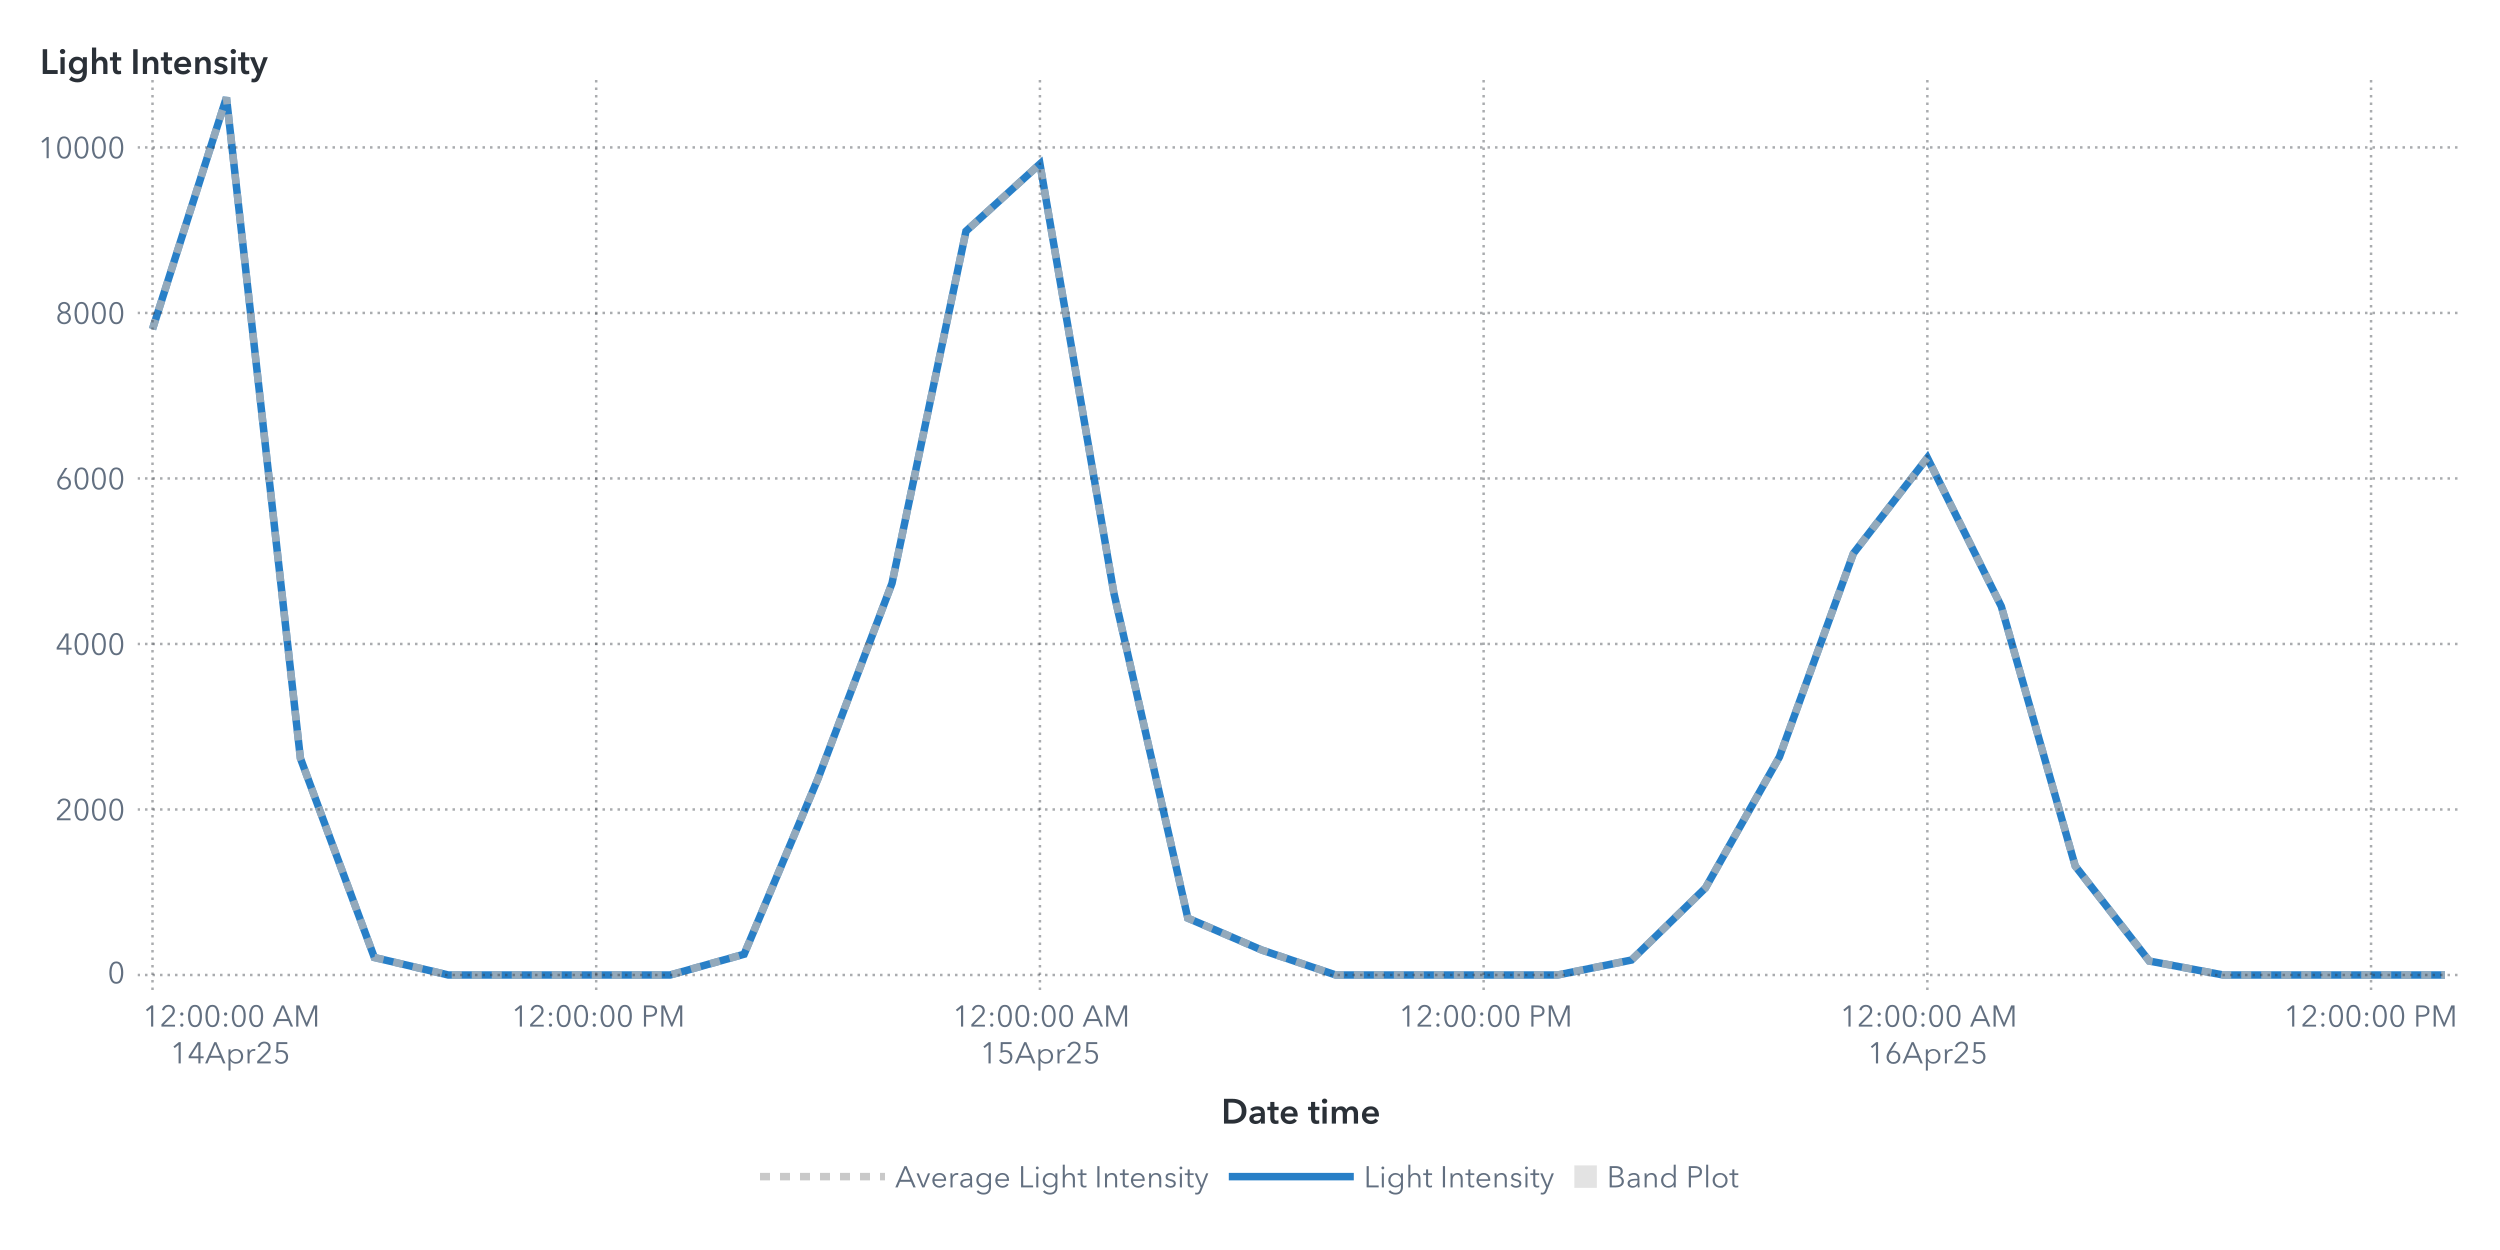
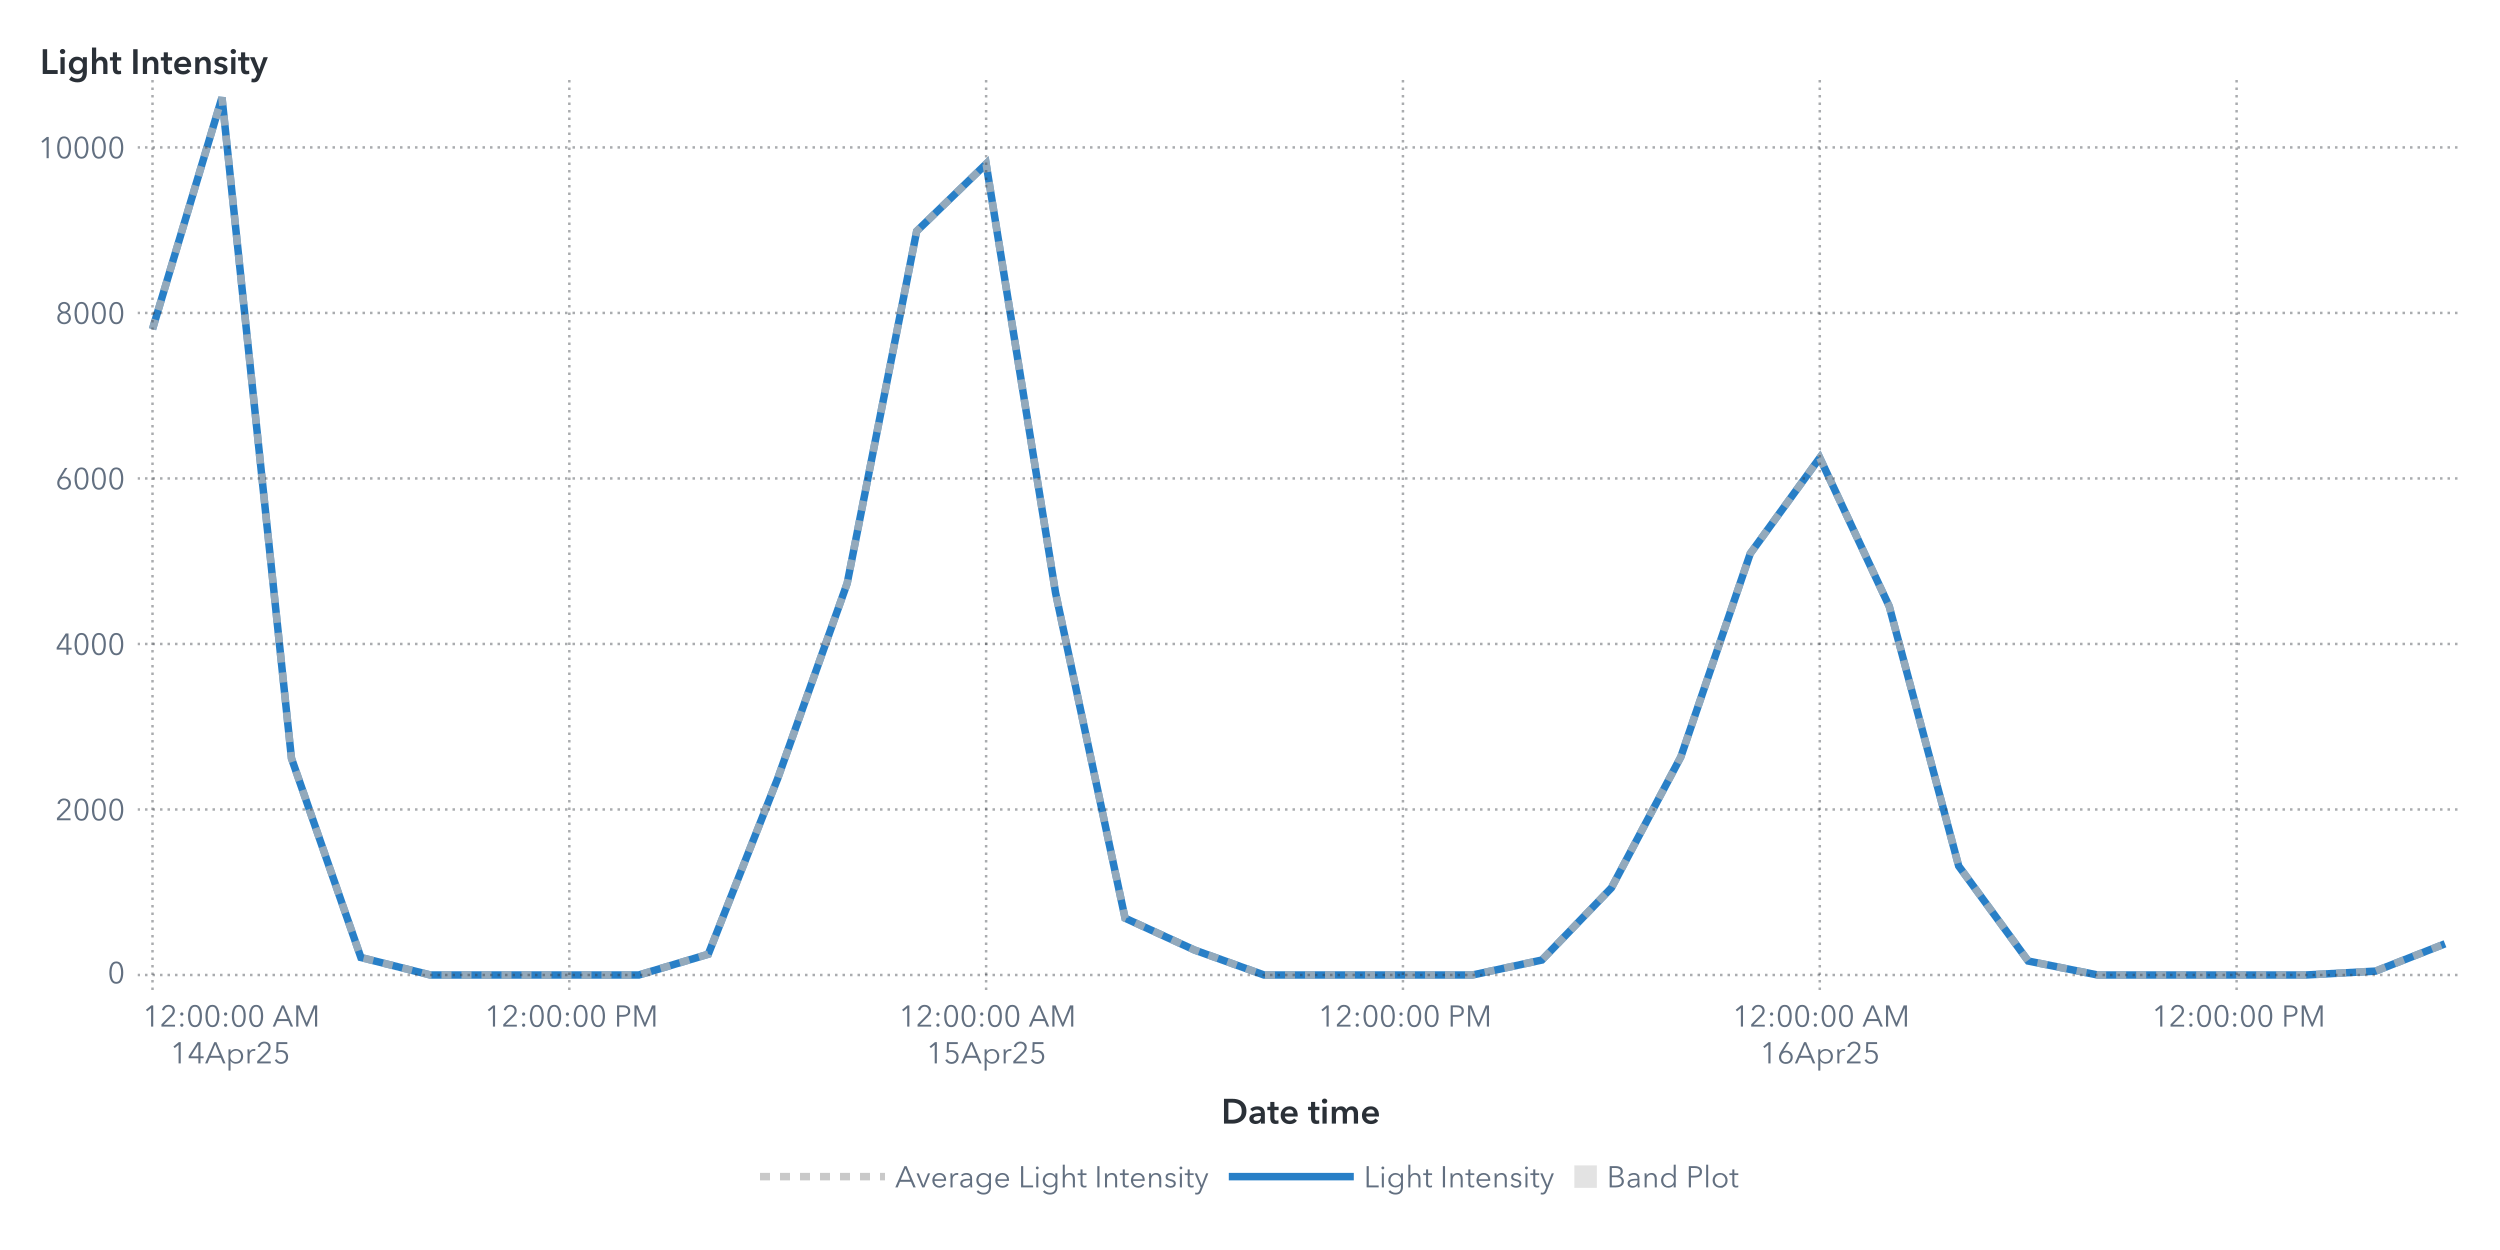
<svg xmlns="http://www.w3.org/2000/svg" xmlns:xlink="http://www.w3.org/1999/xlink" version="1.1" width="1000" height="500" viewBox="0 0 1000 500">
  <rect x="0" y="0" width="1000" height="500" fill="#ffffff">
</rect>
  <g>
    <rect x="0" y="0" rx="5" ry="5" width="1000.0" height="500.0" fill="#ffffff" opacity="0">
</rect>
    <rect x="0" y="0" rx="5" ry="5" width="1000.0" height="500.0" fill="#ffffff" opacity="0">
</rect>
    <rect x="0" y="0" rx="5" ry="5" width="1000.0" height="500.0" fill="#ffffff" opacity="0">
</rect>
    <rect x="0" y="0" rx="5" ry="5" width="1000.0" height="500.0" fill="#ffffff" opacity="0">
</rect>
    <g transform=" translate(16.0 -16.0)">
      <defs>
        <clipPath id="ClipPath0">
          <rect x="39" y="46" width="932" height="366">
</rect>
        </clipPath>
      </defs>
      <g clip-path="url(#ClipPath0)">
        <defs>
          <clipPath id="ClipPath1">
            <rect x="39" y="48" width="930" height="364">
</rect>
          </clipPath>
        </defs>
        <g clip-path="url(#ClipPath1)">
          <g transform="">
-             <polyline id="Polyline_43" points="45.0,147.66  74.58,55.0  104.16,319.3  133.74,399.0  163.32,406.0  192.9,406.0  222.48,406.0  252.06,406.0  281.65,397.69  311.23,327.37  340.81,249.29  370.39,108.47  399.97,81.56  429.55,253.22  459.13,383.27  488.71,396.02  518.29,406.0  547.87,406.0  577.45,406.0  607.03,406.0  636.61,400.01  666.19,371.17  695.77,318.76  725.35,237.39  754.94,199.12  784.52,258.55  814.1,362.43  843.68,400.41  873.26,406.0  902.84,406.0  932.42,406.0  962.0,406.0 " fill="none" stroke="#287fc7" stroke-width="3.0">
+             <polyline id="Polyline_45" points="45.0,147.66  72.79,55.0  100.58,319.3  128.36,399.0  156.15,406.0  183.94,406.0  211.73,406.0  239.52,406.0  267.3,397.69  295.09,327.37  322.88,249.29  350.67,108.47  378.45,81.56  406.24,253.22  434.03,383.27  461.82,396.02  489.61,406.0  517.39,406.0  545.18,406.0  572.97,406.0  600.76,400.01  628.55,371.17  656.33,318.76  684.12,237.39  711.91,199.12  739.7,258.55  767.48,362.43  795.27,400.41  823.06,406.0  850.85,406.0  878.64,406.0  906.42,406.0  934.21,404.44  962.0,393.52 " fill="none" stroke="#287fc7" stroke-width="3.0">
</polyline>
          </g>
          <g transform="">
-             <polyline id="Polyline_108" points="45.0,147.66  74.58,55.0  104.16,319.3  133.74,399.0  163.32,406.0  192.9,406.0  222.48,406.0  252.06,406.0  281.65,397.69  311.23,327.37  340.81,249.29  370.39,108.47  399.97,81.56  429.55,253.22  459.13,383.27  488.71,396.02  518.29,406.0  547.87,406.0  577.45,406.0  607.03,406.0  636.61,400.01  666.19,371.17  695.77,318.76  725.35,237.39  754.94,199.12  784.52,258.55  814.1,362.43  843.68,400.41  873.26,406.0  902.84,406.0  932.42,406.0  962.0,406.0 " fill="none" stroke="#b7b7b7" stroke-width="3.0" stroke-dasharray="4,4" opacity="0.75">
+             <polyline id="Polyline_114" points="45.0,147.66  72.79,55.0  100.58,319.3  128.36,399.0  156.15,406.0  183.94,406.0  211.73,406.0  239.52,406.0  267.3,397.69  295.09,327.37  322.88,249.29  350.67,108.47  378.45,81.56  406.24,253.22  434.03,383.27  461.82,396.02  489.61,406.0  517.39,406.0  545.18,406.0  572.97,406.0  600.76,400.01  628.55,371.17  656.33,318.76  684.12,237.39  711.91,199.12  739.7,258.55  767.48,362.43  795.27,400.41  823.06,406.0  850.85,406.0  878.64,406.0  906.42,406.0  934.21,404.44  962.0,393.52 " fill="none" stroke="#b7b7b7" stroke-width="3.0" stroke-dasharray="4,4" opacity="0.75">
</polyline>
          </g>
          <g transform="">
</g>
        </g>
        <path d="M39.0 406.0L969.0 406.0" stroke="#2a3037" stroke-dasharray="1,2" fill="none" opacity="0.4">
</path>
        <path d="M39.0 339.79L969.0 339.79" stroke="#2a3037" stroke-dasharray="1,2" fill="none" opacity="0.4">
</path>
        <path d="M39.0 273.59L969.0 273.59" stroke="#2a3037" stroke-dasharray="1,2" fill="none" opacity="0.4">
</path>
        <path d="M39.0 207.38L969.0 207.38" stroke="#2a3037" stroke-dasharray="1,2" fill="none" opacity="0.4">
</path>
        <path d="M39.0 141.18L969.0 141.18" stroke="#2a3037" stroke-dasharray="1,2" fill="none" opacity="0.4">
</path>
        <path d="M39.0 74.97L969.0 74.97" stroke="#2a3037" stroke-dasharray="1,2" fill="none" opacity="0.4">
</path>
        <path d="M45.0 412.0L45.0 48.0" stroke="#2a3037" stroke-dasharray="1,2" fill="none" opacity="0.4">
</path>
-         <path d="M222.48 412.0L222.48 48.0" stroke="#2a3037" stroke-dasharray="1,2" fill="none" opacity="0.4">
- </path>
-         <path d="M399.97 412.0L399.97 48.0" stroke="#2a3037" stroke-dasharray="1,2" fill="none" opacity="0.4">
- </path>
-         <path d="M577.45 412.0L577.45 48.0" stroke="#2a3037" stroke-dasharray="1,2" fill="none" opacity="0.4">
- </path>
-         <path d="M754.94 412.0L754.94 48.0" stroke="#2a3037" stroke-dasharray="1,2" fill="none" opacity="0.4">
- </path>
-         <path d="M932.42 412.0L932.42 48.0" stroke="#2a3037" stroke-dasharray="1,2" fill="none" opacity="0.4">
+         <path d="M211.73 412.0L211.73 48.0" stroke="#2a3037" stroke-dasharray="1,2" fill="none" opacity="0.4">
+ </path>
+         <path d="M378.45 412.0L378.45 48.0" stroke="#2a3037" stroke-dasharray="1,2" fill="none" opacity="0.4">
+ </path>
+         <path d="M545.18 412.0L545.18 48.0" stroke="#2a3037" stroke-dasharray="1,2" fill="none" opacity="0.4">
+ </path>
+         <path d="M711.91 412.0L711.91 48.0" stroke="#2a3037" stroke-dasharray="1,2" fill="none" opacity="0.4">
+ </path>
+         <path d="M878.64 412.0L878.64 48.0" stroke="#2a3037" stroke-dasharray="1,2" fill="none" opacity="0.4">
</path>
      </g>
      <defs>
        <clipPath id="ClipPath2">
          <rect x="0" y="49" width="39" height="363">
</rect>
        </clipPath>
      </defs>
      <g clip-path="url(#ClipPath2)">
        <g fill="#626f80" stroke="#626f80" transform="translate(27.04 409.3) scale(0.012 -0.012)">
          <defs>
            <path id="g48/TT0" d="M522.0 353.0Q 522.0,195.0  467.0,88.5 T 290.0,-18.0 Q 167.0,-18.0  112.5,88.5 T 58.0,353.0 Q 58.0,512.0  112.5,619.0 T 290.0,726.0 Q 412.0,726.0  467.0,618.5 T 522.0,353.0 Z M131.0 353.0Q 131.0,226.0  167.5,135.0 T 290.0,44.0 Q 375.0,44.0  412.0,135.5 T 449.0,353.0 Q 449.0,480.0  412.0,572.5 T 290.0,665.0 Q 204.0,665.0  167.5,573.0 T 131.0,353.0 Z">
</path>
          </defs>
          <use x="0" y="0" xlink:href="#g48/TT0" />
        </g>
-         <text id="Text_206" x="34.0" y="409.3" font-size="9.0pt" font-family="Avenir Next for SAS" fill="#626f80" text-anchor="end" opacity="0">
+         <text id="Text_218" x="34.0" y="409.3" font-size="9.0pt" font-family="Avenir Next for SAS" fill="#626f80" text-anchor="end" opacity="0">
0</text>
        <g fill="#626f80" stroke="#626f80" transform="translate(6.16 344.1) scale(0.012 -0.012)">
          <defs>
            <path id="g50/TT0" d="M51.0 0 L51.0 75.0 L341.0 368.0Q 380.0,408.0  403.0,447.0 T 426.0,530.0 Q 426.0,590.0  385.5,627.5 T 286.0,665.0 Q 230.0,665.0  191.0,630.0 T 140.0,539.0  L69.0 553.0Q 84.0,629.0  144.0,677.5 T 286.0,726.0 Q 344.0,726.0  392.5,703.5 T 470.0,637.0 T 499.0,531.0 Q 499.0,469.0  470.0,421.5 T 384.0,317.0  L129.0 64.0 L504.0 64.0 L504.0 0 L51.0 0Z">
</path>
          </defs>
          <use x="0" y="0" xlink:href="#g50/TT0" />
          <use x="580.0" y="0" xlink:href="#g48/TT0" />
          <use x="1160.0" y="0" xlink:href="#g48/TT0" />
          <use x="1740.0" y="0" xlink:href="#g48/TT0" />
        </g>
-         <text id="Text_207" x="34.0" y="344.1" font-size="9.0pt" font-family="Avenir Next for SAS" fill="#626f80" text-anchor="end" opacity="0">
+         <text id="Text_219" x="34.0" y="344.1" font-size="9.0pt" font-family="Avenir Next for SAS" fill="#626f80" text-anchor="end" opacity="0">
2000</text>
        <g fill="#626f80" stroke="#626f80" transform="translate(6.16 277.89) scale(0.012 -0.012)">
          <defs>
            <path id="g52/TT0" d="M436.0 234.0 L540.0 234.0 L540.0 171.0 L436.0 171.0 L436.0 0 L366.0 0 L366.0 171.0 L42.0 171.0 L42.0 241.0 L342.0 708.0 L436.0 708.0 L436.0 234.0Z M366.0 627.0 L364.0 627.0 L117.0 234.0 L366.0 234.0 L366.0 627.0Z">
</path>
          </defs>
          <use x="0" y="0" xlink:href="#g52/TT0" />
          <use x="580.0" y="0" xlink:href="#g48/TT0" />
          <use x="1160.0" y="0" xlink:href="#g48/TT0" />
          <use x="1740.0" y="0" xlink:href="#g48/TT0" />
        </g>
-         <text id="Text_208" x="34.0" y="277.89" font-size="9.0pt" font-family="Avenir Next for SAS" fill="#626f80" text-anchor="end" opacity="0">
+         <text id="Text_220" x="34.0" y="277.89" font-size="9.0pt" font-family="Avenir Next for SAS" fill="#626f80" text-anchor="end" opacity="0">
4000</text>
        <g fill="#626f80" stroke="#626f80" transform="translate(6.16 211.68) scale(0.012 -0.012)">
          <defs>
            <path id="g54/TT0" d="M203.0 397.0Q 218.0,409.0  247.0,416.0 T 304.0,423.0 Q 365.0,423.0  414.5,395.5 T 492.0,318.0 T 520.0,205.0 Q 520.0,140.0  490.5,89.5 T 408.5,10.5 T 290.0,-18.0 Q 224.0,-18.0  171.5,10.5 T 89.5,89.5 T 60.0,205.0 Q 60.0,255.0  77.0,301.5 T 124.0,397.0  L317.0 708.0 L400.0 708.0 L201.0 399.0 L203.0 397.0Z M290.0 43.0Q 336.0,43.0  372.0,64.0 T 428.0,122.0 T 448.0,205.0 Q 448.0,275.0  405.0,320.0 T 290.0,365.0 Q 218.0,365.0  175.0,320.0 T 132.0,205.0 Q 132.0,159.0  152.0,122.0 T 208.0,64.0 T 244.0,43.0 Z">
</path>
          </defs>
          <use x="0" y="0" xlink:href="#g54/TT0" />
          <use x="580.0" y="0" xlink:href="#g48/TT0" />
          <use x="1160.0" y="0" xlink:href="#g48/TT0" />
          <use x="1740.0" y="0" xlink:href="#g48/TT0" />
        </g>
-         <text id="Text_209" x="34.0" y="211.68" font-size="9.0pt" font-family="Avenir Next for SAS" fill="#626f80" text-anchor="end" opacity="0">
+         <text id="Text_221" x="34.0" y="211.68" font-size="9.0pt" font-family="Avenir Next for SAS" fill="#626f80" text-anchor="end" opacity="0">
6000</text>
        <g fill="#626f80" stroke="#626f80" transform="translate(6.16 145.48) scale(0.012 -0.012)">
          <defs>
            <path id="g56/TT0" d="M517.0 186.0Q 517.0,126.0  486.0,79.5 T 403.0,7.5 T 290.0,-18.0 Q 229.0,-18.0  177.0,7.5 T 94.0,79.5 T 63.0,186.0 Q 63.0,256.0  100.5,306.5 T 197.0,375.0  L197.0 377.0Q 150.0,393.0  120.0,437.5 T 90.0,537.0 Q 90.0,593.0  117.0,636.0 T 190.0,702.5 T 290.0,726.0 Q 344.0,726.0  390.0,702.5 T 463.0,636.0 T 490.0,537.0 Q 490.0,482.0  460.0,437.5 T 383.0,377.0  L383.0 375.0Q 442.0,358.0  479.5,307.0 T 517.0,186.0 Z M290.0 406.0Q 345.0,406.0  382.5,442.0 T 420.0,533.0 Q 420.0,590.0  383.0,627.5 T 290.0,665.0 Q 234.0,665.0  197.0,627.5 T 160.0,533.0 Q 160.0,478.0  197.5,442.0 T 290.0,406.0 Z M290.0 43.0Q 359.0,43.0  402.0,86.0 T 445.0,194.0 Q 445.0,258.0  402.0,300.0 T 290.0,342.0 Q 221.0,342.0  178.0,300.0 T 135.0,194.0 Q 135.0,129.0  178.0,86.0 T 290.0,43.0 Z">
</path>
          </defs>
          <use x="0" y="0" xlink:href="#g56/TT0" />
          <use x="580.0" y="0" xlink:href="#g48/TT0" />
          <use x="1160.0" y="0" xlink:href="#g48/TT0" />
          <use x="1740.0" y="0" xlink:href="#g48/TT0" />
        </g>
-         <text id="Text_210" x="34.0" y="145.48" font-size="9.0pt" font-family="Avenir Next for SAS" fill="#626f80" text-anchor="end" opacity="0">
+         <text id="Text_222" x="34.0" y="145.48" font-size="9.0pt" font-family="Avenir Next for SAS" fill="#626f80" text-anchor="end" opacity="0">
8000</text>
        <g fill="#626f80" stroke="#626f80" transform="translate(-0.8 79.27) scale(0.012 -0.012)">
          <defs>
            <path id="g49/TT0" d="M358.0 0 L286.0 0 L286.0 619.0 L158.0 510.0 L114.0 560.0 L294.0 708.0 L358.0 708.0 L358.0 0Z">
</path>
          </defs>
          <use x="0" y="0" xlink:href="#g49/TT0" />
          <use x="580.0" y="0" xlink:href="#g48/TT0" />
          <use x="1160.0" y="0" xlink:href="#g48/TT0" />
          <use x="1740.0" y="0" xlink:href="#g48/TT0" />
          <use x="2320.0" y="0" xlink:href="#g48/TT0" />
        </g>
-         <text id="Text_211" x="34.0" y="79.27" font-size="9.0pt" font-family="Avenir Next for SAS" fill="#626f80" text-anchor="end" opacity="0">
+         <text id="Text_223" x="34.0" y="79.27" font-size="9.0pt" font-family="Avenir Next for SAS" fill="#626f80" text-anchor="end" opacity="0">
10000</text>
      </g>
      <g fill="#2a3037" stroke="#2a3037" transform="translate(0 45.59) scale(0.014 -0.014)">
        <defs>
          <path id="g76/TT1" d="M78.0 708.0 L204.0 708.0 L204.0 112.0 L505.0 112.0 L505.0 0 L78.0 0 L78.0 708.0Z">
</path>
        </defs>
        <use x="0" y="0" xlink:href="#g76/TT1" />
        <defs>
          <path id="g105/TT1" d="M133.0 715.0Q 166.0,715.0  188.5,694.5 T 211.0,643.0 Q 211.0,612.0  188.5,591.5 T 133.0,571.0 Q 101.0,571.0  79.0,592.5 T 57.0,643.0 Q 57.0,672.0  79.0,693.5 T 133.0,715.0 Z M74.0 480.0 L194.0 480.0 L194.0 0 L74.0 0 L74.0 480.0Z">
</path>
        </defs>
        <use x="511.0" y="0" xlink:href="#g105/TT1" />
        <defs>
          <path id="g103/TT1" d="M560.0 43.0Q 560.0,-91.0  492.5,-165.5 T 289.0,-240.0 Q 228.0,-240.0  162.0,-219.0 T 51.0,-161.0  L120.0 -68.0Q 154.0,-101.0  198.5,-118.5 T 288.0,-136.0 Q 370.0,-136.0  405.0,-92.5 T 440.0,29.0  L440.0 64.0 L438.0 64.0Q 412.0,29.0  371.5,10.5 T 281.0,-8.0 Q 211.0,-8.0  157.0,25.5 T 73.5,116.5 T 44.0,242.0 Q 44.0,312.0  73.0,369.5 T 155.0,460.5 T 279.0,494.0 Q 331.0,494.0  375.0,472.0 T 444.0,408.0  L446.0 408.0 L446.0 480.0 L560.0 480.0 L560.0 43.0Z M166.0 243.0Q 166.0,204.0  182.5,169.0 T 230.5,112.5 T 303.0,91.0 Q 346.0,91.0  378.5,112.0 T 428.5,168.0 T 446.0,243.0 Q 446.0,285.0  428.5,320.0 T 378.5,375.5 T 304.0,396.0 Q 241.0,396.0  203.5,352.5 T 166.0,243.0 Z">
</path>
        </defs>
        <use x="779.0" y="0" xlink:href="#g103/TT1" />
        <defs>
          <path id="g104/TT1" d="M516.0 300.0 L516.0 0 L396.0 0 L396.0 264.0Q 396.0,391.0  307.0,391.0 Q 253.0,391.0  223.5,352.5 T 194.0,262.0  L194.0 0 L74.0 0 L74.0 756.0 L194.0 756.0 L194.0 413.0 L196.0 413.0Q 212.0,446.0  250.5,470.0 T 339.0,494.0 Q 427.0,494.0  471.5,437.5 T 516.0,300.0 Z">
</path>
        </defs>
        <use x="1411.0" y="0" xlink:href="#g104/TT1" />
        <defs>
          <path id="g116/TT1" d="M3.0 480.0 L87.0 480.0 L87.0 619.0 L205.0 619.0 L205.0 480.0 L325.0 480.0 L325.0 384.0 L205.0 384.0 L205.0 161.0Q 205.0,125.0  218.0,106.0 T 268.0,87.0 Q 299.0,87.0  319.0,97.0  L323.0 3.0Q 289.0,-10.0  243.0,-10.0 Q 155.0,-10.0  121.0,35.5 T 87.0,160.0  L87.0 384.0 L3.0 384.0 L3.0 480.0Z">
</path>
        </defs>
        <use x="1995.0" y="0" xlink:href="#g116/TT1" />
        <defs>
          <path id="g73/TT1" d="M78.0 708.0 L204.0 708.0 L204.0 0 L78.0 0 L78.0 708.0Z">
</path>
        </defs>
        <use x="2585.0" y="0" xlink:href="#g73/TT1" />
        <defs>
          <path id="g110/TT1" d="M186.0 480.0 L186.0 403.0 L188.0 403.0Q 205.0,441.0  245.5,467.5 T 337.0,494.0 Q 425.0,494.0  469.5,437.5 T 514.0,300.0  L514.0 0 L394.0 0 L394.0 266.0Q 394.0,394.0  304.0,394.0 Q 250.0,394.0  221.0,355.5 T 192.0,264.0  L192.0 0 L72.0 0 L72.0 480.0 L186.0 480.0Z">
</path>
        </defs>
        <use x="2867.0" y="0" xlink:href="#g110/TT1" />
        <use x="3449.0" y="0" xlink:href="#g116/TT1" />
        <defs>
          <path id="g101/TT1" d="M529.0 202.0 L164.0 202.0Q 168.0,152.0  208.0,118.0 T 301.0,84.0 Q 384.0,84.0  428.0,146.0  L508.0 82.0Q 437.0,-14.0  302.0,-14.0 Q 228.0,-14.0  169.5,16.5 T 77.5,104.0 T 44.0,237.0 Q 44.0,313.0  77.0,371.5 T 168.0,462.0 T 298.0,494.0 Q 402.0,494.0  466.0,427.0 T 530.0,234.0 Q 530.0,213.0  529.0,202.0 Z M297.0 404.0Q 244.0,404.0  206.0,371.0 T 164.0,288.0  L410.0 288.0Q 410.0,338.0  381.0,371.0 T 297.0,404.0 Z">
</path>
        </defs>
        <use x="3789.0" y="0" xlink:href="#g101/TT1" />
        <use x="4363.0" y="0" xlink:href="#g110/TT1" />
        <defs>
          <path id="g115/TT1" d="M230.0 404.0Q 198.0,404.0  175.5,391.0 T 153.0,352.0 Q 153.0,327.0  176.0,315.0 T 257.0,289.0 Q 325.0,273.0  368.5,241.0 T 412.0,146.0 Q 412.0,64.0  355.5,25.0 T 212.0,-14.0 Q 155.0,-14.0  102.0,7.0 T 15.0,65.0  L94.0 139.0Q 114.0,112.0  146.5,95.5 T 217.0,79.0 Q 248.0,79.0  271.0,93.0 T 294.0,136.0 Q 294.0,164.0  269.5,177.5 T 184.0,205.0 Q 119.0,221.0  80.5,250.5 T 42.0,341.0 Q 42.0,416.0  98.0,455.0 T 233.0,494.0 Q 287.0,494.0  336.0,475.0 T 413.0,421.0  L335.0 352.0Q 318.0,374.0  290.0,389.0 T 230.0,404.0 Z">
</path>
        </defs>
        <use x="4945.0" y="0" xlink:href="#g115/TT1" />
        <use x="5389.0" y="0" xlink:href="#g105/TT1" />
        <use x="5657.0" y="0" xlink:href="#g116/TT1" />
        <defs>
          <path id="g121/TT1" d="M133.0 480.0 L267.0 131.0 L269.0 131.0 L388.0 480.0 L513.0 480.0 L286.0 -103.0Q 258.0,-174.0  218.5,-207.0 T 104.0,-240.0 Q 71.0,-240.0  42.0,-233.0  L52.0 -129.0Q 74.0,-136.0  97.0,-136.0 Q 133.0,-136.0  149.0,-119.5 T 182.0,-61.0  L206.0 0 L0 480.0 L133.0 480.0Z">
</path>
        </defs>
        <use x="5997.0" y="0" xlink:href="#g121/TT1" />
      </g>
-       <text id="Text_212" x="0" y="45.59" font-size="10.5pt" font-family="Avenir Next for SAS" font-weight="bold" fill="#2a3037" text-anchor="start" opacity="0">
+       <text id="Text_224" x="0" y="45.59" font-size="10.5pt" font-family="Avenir Next for SAS" font-weight="bold" fill="#2a3037" text-anchor="start" opacity="0">
Light Intensity</text>
      <defs>
        <clipPath id="ClipPath3">
          <rect x="39" y="412" width="929" height="57">
</rect>
        </clipPath>
      </defs>
      <g clip-path="url(#ClipPath3)">
        <g fill="#626f80" stroke="#626f80" transform="translate(41.0 426.65) scale(0.012 -0.012)">
          <use x="0" y="0" xlink:href="#g49/TT0" />
          <use x="580.0" y="0" xlink:href="#g50/TT0" />
          <defs>
            <path id="g58/TT0" d="M150.0 366.0Q 127.0,366.0  111.5,382.0 T 96.0,420.0 Q 96.0,442.0  111.5,458.0 T 150.0,474.0 Q 173.0,474.0  188.5,458.0 T 204.0,420.0 Q 204.0,398.0  188.5,382.0 T 150.0,366.0 Z M150.0 -6.0Q 127.0,-6.0  111.5,10.0 T 96.0,48.0 Q 96.0,70.0  111.5,86.0 T 150.0,102.0 Q 173.0,102.0  188.5,86.0 T 204.0,48.0 Q 204.0,26.0  188.5,10.0 T 150.0,-6.0 Z">
</path>
          </defs>
          <use x="1160.0" y="0" xlink:href="#g58/TT0" />
          <use x="1460.0" y="0" xlink:href="#g48/TT0" />
          <use x="2040.0" y="0" xlink:href="#g48/TT0" />
          <use x="2620.0" y="0" xlink:href="#g58/TT0" />
          <use x="2920.0" y="0" xlink:href="#g48/TT0" />
          <use x="3500.0" y="0" xlink:href="#g48/TT0" />
          <defs>
            <path id="g65/TT0" d="M89.0 0 L10.0 0 L316.0 708.0 L386.0 708.0 L690.0 0 L610.0 0 L532.0 186.0 L166.0 186.0 L89.0 0Z M193.0 252.0 L505.0 252.0 L349.0 628.0 L193.0 252.0Z">
</path>
          </defs>
          <use x="4330.0" y="0" xlink:href="#g65/TT0" />
          <defs>
            <path id="g77/TT0" d="M444.0 122.0 L445.0 122.0 L682.0 708.0 L792.0 708.0 L792.0 0 L720.0 0 L720.0 615.0 L718.0 615.0 L462.0 0 L424.0 0 L168.0 615.0 L166.0 615.0 L166.0 0 L94.0 0 L94.0 708.0 L204.0 708.0 L444.0 122.0Z">
</path>
          </defs>
          <use x="5030.0" y="0" xlink:href="#g77/TT0" />
        </g>
        <text x="76.0" y="426.65" font-size="9.0pt" font-family="Avenir Next for SAS" fill="#626f80" text-anchor="middle" opacity="0">
12:00:00 AM</text>
        <g fill="#626f80" stroke="#626f80" transform="translate(52.0 441.35) scale(0.012 -0.012)">
          <use x="0" y="0" xlink:href="#g49/TT0" />
          <use x="580.0" y="0" xlink:href="#g52/TT0" />
          <use x="1160.0" y="0" xlink:href="#g65/TT0" />
          <defs>
            <path id="g112/TT0" d="M90.0 -240.0 L90.0 468.0 L158.0 468.0 L158.0 387.0 L161.0 387.0Q 189.0,431.0  237.0,455.5 T 337.0,480.0 Q 408.0,480.0  463.5,447.5 T 549.0,359.0 T 579.0,234.0 Q 579.0,165.0  549.0,109.0 T 463.5,20.5 T 337.0,-12.0 Q 286.0,-12.0  238.0,12.0 T 161.0,79.0  L158.0 79.0 L158.0 -240.0 L90.0 -240.0Z M330.0 423.0Q 278.0,423.0  237.0,398.0 T 173.0,330.0 T 150.0,234.0 Q 150.0,181.0  173.0,138.0 T 237.0,70.5 T 330.0,46.0 Q 385.0,46.0  425.0,71.0 T 486.0,138.5 T 507.0,234.0 Q 507.0,287.0  486.0,330.0 T 425.0,398.0 T 385.0,423.0 Z">
</path>
          </defs>
          <use x="1860.0" y="0" xlink:href="#g112/TT0" />
          <defs>
            <path id="g114/TT0" d="M86.0 468.0 L151.0 468.0Q 155.0,418.0  155.0,388.0  L157.0 388.0Q 177.0,429.0  217.5,454.5 T 307.0,480.0 Q 334.0,480.0  352.0,475.0  L343.0 411.0Q 337.0,413.0  322.5,415.0 T 295.0,417.0 Q 236.0,417.0  197.0,372.5 T 158.0,240.0  L158.0 0 L90.0 0 L90.0 365.0Q 90.0,425.0  86.0,468.0 Z">
</path>
          </defs>
          <use x="2495.0" y="0" xlink:href="#g114/TT0" />
          <use x="2855.0" y="0" xlink:href="#g50/TT0" />
          <defs>
            <path id="g53/TT0" d="M180.0 644.0 L175.0 425.0Q 219.0,441.0  273.0,441.0 Q 339.0,441.0  391.5,413.0 T 473.5,334.5 T 503.0,219.0 Q 503.0,151.0  473.5,97.0 T 390.5,12.5 T 268.0,-18.0 Q 194.0,-18.0  140.0,16.0 T 56.0,111.0  L121.0 140.0Q 140.0,96.0  179.0,70.0 T 264.0,44.0 Q 311.0,44.0  349.0,66.0 T 408.5,126.5 T 430.0,212.0 Q 430.0,289.0  380.5,335.5 T 254.0,382.0 Q 180.0,382.0  107.0,343.0  L114.0 708.0 L475.0 708.0 L475.0 644.0 L180.0 644.0Z">
</path>
          </defs>
          <use x="3435.0" y="0" xlink:href="#g53/TT0" />
        </g>
        <text x="76.0" y="441.35" font-size="9.0pt" font-family="Avenir Next for SAS" fill="#626f80" text-anchor="middle" opacity="0">
14Apr25</text>
-         <g fill="#626f80" stroke="#626f80" transform="translate(188.48 426.65) scale(0.012 -0.012)">
+         <g fill="#626f80" stroke="#626f80" transform="translate(177.73 426.65) scale(0.012 -0.012)">
          <use x="0" y="0" xlink:href="#g49/TT0" />
          <use x="580.0" y="0" xlink:href="#g50/TT0" />
          <use x="1160.0" y="0" xlink:href="#g58/TT0" />
          <use x="1460.0" y="0" xlink:href="#g48/TT0" />
          <use x="2040.0" y="0" xlink:href="#g48/TT0" />
          <use x="2620.0" y="0" xlink:href="#g58/TT0" />
          <use x="2920.0" y="0" xlink:href="#g48/TT0" />
          <use x="3500.0" y="0" xlink:href="#g48/TT0" />
          <defs>
            <path id="g80/TT0" d="M294.0 708.0Q 405.0,708.0  469.0,660.0 T 533.0,519.0 Q 533.0,426.0  468.0,377.5 T 292.0,329.0  L166.0 329.0 L166.0 0 L94.0 0 L94.0 708.0 L294.0 708.0Z M288.0 390.0Q 372.0,390.0  416.5,423.0 T 461.0,519.0 Q 461.0,583.0  416.5,614.5 T 288.0,646.0  L166.0 646.0 L166.0 390.0 L288.0 390.0Z">
</path>
          </defs>
          <use x="4330.0" y="0" xlink:href="#g80/TT0" />
          <use x="4910.0" y="0" xlink:href="#g77/TT0" />
        </g>
-         <text x="222.48" y="426.65" font-size="9.0pt" font-family="Avenir Next for SAS" fill="#626f80" text-anchor="middle" opacity="0">
+         <text x="211.73" y="426.65" font-size="9.0pt" font-family="Avenir Next for SAS" fill="#626f80" text-anchor="middle" opacity="0">
12:00:00 PM</text>
-         <g fill="#626f80" stroke="#626f80" transform="translate(364.97 426.65) scale(0.012 -0.012)">
+         <g fill="#626f80" stroke="#626f80" transform="translate(343.45 426.65) scale(0.012 -0.012)">
          <use x="0" y="0" xlink:href="#g49/TT0" />
          <use x="580.0" y="0" xlink:href="#g50/TT0" />
          <use x="1160.0" y="0" xlink:href="#g58/TT0" />
          <use x="1460.0" y="0" xlink:href="#g48/TT0" />
          <use x="2040.0" y="0" xlink:href="#g48/TT0" />
          <use x="2620.0" y="0" xlink:href="#g58/TT0" />
          <use x="2920.0" y="0" xlink:href="#g48/TT0" />
          <use x="3500.0" y="0" xlink:href="#g48/TT0" />
          <use x="4330.0" y="0" xlink:href="#g65/TT0" />
          <use x="5030.0" y="0" xlink:href="#g77/TT0" />
        </g>
-         <text x="399.97" y="426.65" font-size="9.0pt" font-family="Avenir Next for SAS" fill="#626f80" text-anchor="middle" opacity="0">
+         <text x="378.45" y="426.65" font-size="9.0pt" font-family="Avenir Next for SAS" fill="#626f80" text-anchor="middle" opacity="0">
12:00:00 AM</text>
-         <g fill="#626f80" stroke="#626f80" transform="translate(375.97 441.35) scale(0.012 -0.012)">
+         <g fill="#626f80" stroke="#626f80" transform="translate(354.45 441.35) scale(0.012 -0.012)">
          <use x="0" y="0" xlink:href="#g49/TT0" />
          <use x="580.0" y="0" xlink:href="#g53/TT0" />
          <use x="1160.0" y="0" xlink:href="#g65/TT0" />
          <use x="1860.0" y="0" xlink:href="#g112/TT0" />
          <use x="2495.0" y="0" xlink:href="#g114/TT0" />
          <use x="2855.0" y="0" xlink:href="#g50/TT0" />
          <use x="3435.0" y="0" xlink:href="#g53/TT0" />
        </g>
-         <text x="399.97" y="441.35" font-size="9.0pt" font-family="Avenir Next for SAS" fill="#626f80" text-anchor="middle" opacity="0">
+         <text x="378.45" y="441.35" font-size="9.0pt" font-family="Avenir Next for SAS" fill="#626f80" text-anchor="middle" opacity="0">
15Apr25</text>
-         <g fill="#626f80" stroke="#626f80" transform="translate(543.45 426.65) scale(0.012 -0.012)">
+         <g fill="#626f80" stroke="#626f80" transform="translate(511.18 426.65) scale(0.012 -0.012)">
          <use x="0" y="0" xlink:href="#g49/TT0" />
          <use x="580.0" y="0" xlink:href="#g50/TT0" />
          <use x="1160.0" y="0" xlink:href="#g58/TT0" />
          <use x="1460.0" y="0" xlink:href="#g48/TT0" />
          <use x="2040.0" y="0" xlink:href="#g48/TT0" />
          <use x="2620.0" y="0" xlink:href="#g58/TT0" />
          <use x="2920.0" y="0" xlink:href="#g48/TT0" />
          <use x="3500.0" y="0" xlink:href="#g48/TT0" />
          <use x="4330.0" y="0" xlink:href="#g80/TT0" />
          <use x="4910.0" y="0" xlink:href="#g77/TT0" />
        </g>
-         <text x="577.45" y="426.65" font-size="9.0pt" font-family="Avenir Next for SAS" fill="#626f80" text-anchor="middle" opacity="0">
+         <text x="545.18" y="426.65" font-size="9.0pt" font-family="Avenir Next for SAS" fill="#626f80" text-anchor="middle" opacity="0">
12:00:00 PM</text>
-         <g fill="#626f80" stroke="#626f80" transform="translate(719.94 426.65) scale(0.012 -0.012)">
+         <g fill="#626f80" stroke="#626f80" transform="translate(676.91 426.65) scale(0.012 -0.012)">
          <use x="0" y="0" xlink:href="#g49/TT0" />
          <use x="580.0" y="0" xlink:href="#g50/TT0" />
          <use x="1160.0" y="0" xlink:href="#g58/TT0" />
          <use x="1460.0" y="0" xlink:href="#g48/TT0" />
          <use x="2040.0" y="0" xlink:href="#g48/TT0" />
          <use x="2620.0" y="0" xlink:href="#g58/TT0" />
          <use x="2920.0" y="0" xlink:href="#g48/TT0" />
          <use x="3500.0" y="0" xlink:href="#g48/TT0" />
          <use x="4330.0" y="0" xlink:href="#g65/TT0" />
          <use x="5030.0" y="0" xlink:href="#g77/TT0" />
        </g>
-         <text x="754.94" y="426.65" font-size="9.0pt" font-family="Avenir Next for SAS" fill="#626f80" text-anchor="middle" opacity="0">
+         <text x="711.91" y="426.65" font-size="9.0pt" font-family="Avenir Next for SAS" fill="#626f80" text-anchor="middle" opacity="0">
12:00:00 AM</text>
-         <g fill="#626f80" stroke="#626f80" transform="translate(730.94 441.35) scale(0.012 -0.012)">
+         <g fill="#626f80" stroke="#626f80" transform="translate(687.91 441.35) scale(0.012 -0.012)">
          <use x="0" y="0" xlink:href="#g49/TT0" />
          <use x="580.0" y="0" xlink:href="#g54/TT0" />
          <use x="1160.0" y="0" xlink:href="#g65/TT0" />
          <use x="1860.0" y="0" xlink:href="#g112/TT0" />
          <use x="2495.0" y="0" xlink:href="#g114/TT0" />
          <use x="2855.0" y="0" xlink:href="#g50/TT0" />
          <use x="3435.0" y="0" xlink:href="#g53/TT0" />
        </g>
-         <text x="754.94" y="441.35" font-size="9.0pt" font-family="Avenir Next for SAS" fill="#626f80" text-anchor="middle" opacity="0">
+         <text x="711.91" y="441.35" font-size="9.0pt" font-family="Avenir Next for SAS" fill="#626f80" text-anchor="middle" opacity="0">
16Apr25</text>
-         <g fill="#626f80" stroke="#626f80" transform="translate(897.42 426.65) scale(0.012 -0.012)">
+         <g fill="#626f80" stroke="#626f80" transform="translate(844.64 426.65) scale(0.012 -0.012)">
          <use x="0" y="0" xlink:href="#g49/TT0" />
          <use x="580.0" y="0" xlink:href="#g50/TT0" />
          <use x="1160.0" y="0" xlink:href="#g58/TT0" />
          <use x="1460.0" y="0" xlink:href="#g48/TT0" />
          <use x="2040.0" y="0" xlink:href="#g48/TT0" />
          <use x="2620.0" y="0" xlink:href="#g58/TT0" />
          <use x="2920.0" y="0" xlink:href="#g48/TT0" />
          <use x="3500.0" y="0" xlink:href="#g48/TT0" />
          <use x="4330.0" y="0" xlink:href="#g80/TT0" />
          <use x="4910.0" y="0" xlink:href="#g77/TT0" />
        </g>
-         <text x="931.42" y="426.65" font-size="9.0pt" font-family="Avenir Next for SAS" fill="#626f80" text-anchor="middle" opacity="0">
+         <text x="878.64" y="426.65" font-size="9.0pt" font-family="Avenir Next for SAS" fill="#626f80" text-anchor="middle" opacity="0">
12:00:00 PM</text>
      </g>
      <g fill="#2a3037" stroke="#2a3037" transform="translate(472.5 465.44) scale(0.014 -0.014)">
        <defs>
          <path id="g68/TT1" d="M329.0 708.0Q 430.0,708.0  518.5,673.0 T 663.5,558.5 T 720.0,354.0 Q 720.0,237.0  663.0,157.0 T 516.5,38.5 T 329.0,0  L78.0 0 L78.0 708.0 L329.0 708.0Z M585.0 354.0Q 585.0,492.0  506.0,546.0 T 309.0,600.0  L204.0 600.0 L204.0 110.0 L309.0 110.0Q 424.0,110.0  504.5,166.5 T 585.0,354.0 Z">
</path>
        </defs>
        <use x="0" y="0" xlink:href="#g68/TT1" />
        <defs>
          <path id="g97/TT1" d="M367.0 61.0Q 349.0,29.0  308.5,8.5 T 218.0,-12.0 Q 175.0,-12.0  134.0,3.0 T 65.5,51.5 T 38.0,137.0 Q 38.0,233.0  131.0,266.5 T 368.0,300.0  L368.0 312.0Q 368.0,354.0  337.0,377.0 T 258.0,400.0 Q 221.0,400.0  186.0,384.5 T 127.0,345.0  L65.0 418.0Q 105.0,455.0  158.5,474.5 T 268.0,494.0 Q 385.0,494.0  433.5,436.0 T 482.0,292.0  L482.0 0 L370.0 0 L370.0 61.0 L367.0 61.0Z M341.0 219.0Q 158.0,219.0  158.0,139.0 Q 158.0,107.0  182.5,93.0 T 242.0,79.0 Q 303.0,79.0  335.5,111.5 T 368.0,202.0  L368.0 219.0 L341.0 219.0Z">
</path>
        </defs>
        <use x="764.0" y="0" xlink:href="#g97/TT1" />
        <use x="1314.0" y="0" xlink:href="#g116/TT1" />
        <use x="1654.0" y="0" xlink:href="#g101/TT1" />
        <use x="2478.0" y="0" xlink:href="#g116/TT1" />
        <use x="2818.0" y="0" xlink:href="#g105/TT1" />
        <defs>
          <path id="g109/TT1" d="M822.0 300.0 L822.0 0 L702.0 0 L702.0 266.0Q 702.0,394.0  612.0,394.0 Q 560.0,394.0  533.0,354.5 T 506.0,262.0  L506.0 0 L386.0 0 L386.0 290.0Q 386.0,337.0  363.5,365.5 T 297.0,394.0 Q 246.0,394.0  219.0,355.5 T 192.0,264.0  L192.0 0 L72.0 0 L72.0 480.0 L186.0 480.0 L186.0 403.0 L188.0 403.0Q 205.0,442.0  244.0,468.0 T 337.0,494.0 Q 390.0,494.0  428.0,470.0 T 487.0,403.0 Q 511.0,447.0  551.5,470.5 T 645.0,494.0 Q 733.0,494.0  777.5,437.5 T 822.0,300.0 Z">
</path>
        </defs>
        <use x="3086.0" y="0" xlink:href="#g109/TT1" />
        <use x="3976.0" y="0" xlink:href="#g101/TT1" />
      </g>
-       <text id="Text_214" x="503.5" y="465.44" font-size="10.5pt" font-family="Avenir Next for SAS" font-weight="bold" fill="#2a3037" text-anchor="middle" opacity="0">
+       <text id="Text_226" x="503.5" y="465.44" font-size="10.5pt" font-family="Avenir Next for SAS" font-weight="bold" fill="#2a3037" text-anchor="middle" opacity="0">
Date time</text>
    </g>
    <g transform=" translate(16.0 -16.0)">
</g>
    <g transform=" translate(16.0 -16.0)">
</g>
    <g transform=" translate(16.0 -16.0)">
      <rect x="282.0" y="473.3" rx="5" ry="5" width="403.52" height="26.7" fill="#ffffff">
</rect>
      <path d="M288.0 486.65L338.0 486.65" stroke="#b7b7b7" stroke-dasharray="4,4" stroke-width="3.0" fill="none" opacity="0.75">
</path>
      <g fill="#626f80" stroke="#626f80" transform="translate(342.0 490.95) scale(0.012 -0.012)">
        <use x="0" y="0" xlink:href="#g65/TT0" />
        <defs>
          <path id="g118/TT0" d="M282.0 0 L207.0 0 L16.0 468.0 L92.0 468.0 L244.0 72.0 L246.0 72.0 L399.0 468.0 L472.0 468.0 L282.0 0Z">
</path>
        </defs>
        <use x="700.0" y="0" xlink:href="#g118/TT0" />
        <defs>
          <path id="g101/TT0" d="M515.0 216.0 L127.0 216.0Q 128.0,169.0  150.5,130.5 T 212.0,69.0 T 298.0,46.0 Q 347.0,46.0  387.0,69.5 T 448.0,127.0  L499.0 87.0Q 421.0,-12.0  298.0,-12.0 Q 229.0,-12.0  174.0,20.0 T 87.5,108.0 T 56.0,234.0 Q 56.0,303.0  87.0,359.5 T 172.0,448.0 T 292.0,480.0 Q 363.0,480.0  413.5,449.5 T 490.0,366.0 T 516.0,248.0 Q 516.0,228.0  515.0,216.0 Z M292.0 423.0Q 248.0,423.0  211.5,402.0 T 153.0,345.5 T 128.0,270.0  L447.0 270.0Q 444.0,338.0  403.5,380.5 T 292.0,423.0 Z">
</path>
        </defs>
        <use x="1188.0" y="0" xlink:href="#g101/TT0" />
        <use x="1760.0" y="0" xlink:href="#g114/TT0" />
        <defs>
          <path id="g97/TT0" d="M260.0 423.0Q 220.0,423.0  183.0,408.0 T 121.0,368.0  L83.0 413.0Q 113.0,443.0  161.0,461.5 T 267.0,480.0 Q 347.0,480.0  398.0,436.0 T 449.0,310.0  L449.0 105.0Q 449.0,42.0  457.0,0  L396.0 0Q 389.0,40.0  389.0,76.0  L387.0 76.0Q 355.0,30.0  314.5,9.0 T 217.0,-12.0 Q 178.0,-12.0  141.0,2.5 T 79.5,49.0 T 55.0,130.0 Q 55.0,198.0  99.0,232.0 T 212.5,276.5 T 385.0,287.0  L385.0 302.0Q 385.0,362.0  353.0,392.5 T 260.0,423.0 Z M125.0 133.0Q 125.0,87.0  157.0,65.5 T 235.0,44.0 Q 304.0,44.0  344.5,89.0 T 385.0,199.0  L385.0 234.0 L365.0 234.0Q 259.0,234.0  192.0,213.5 T 125.0,133.0 Z">
</path>
        </defs>
        <use x="2120.0" y="0" xlink:href="#g97/TT0" />
        <defs>
          <path id="g103/TT0" d="M294.0 -180.0Q 389.0,-180.0  433.0,-129.0 T 477.0,4.0  L477.0 92.0 L475.0 92.0Q 449.0,50.0  399.5,25.0 T 298.0,0 Q 226.0,0  171.0,30.5 T 86.0,115.5 T 56.0,238.0 Q 56.0,305.0  86.5,360.0 T 172.0,447.5 T 298.0,480.0 Q 351.0,480.0  399.5,455.5 T 475.0,387.0  L477.0 387.0 L477.0 468.0 L545.0 468.0 L545.0 4.0Q 545.0,-56.0  523.0,-110.5 T 444.0,-202.5 T 291.0,-240.0 Q 227.0,-240.0  167.5,-215.0 T 66.0,-146.0  L115.0 -94.0Q 144.0,-131.0  193.0,-155.5 T 294.0,-180.0 Z M305.0 58.0Q 357.0,58.0  398.0,81.0 T 462.0,145.5 T 485.0,240.0 Q 485.0,289.0  461.5,331.0 T 397.0,398.0 T 305.0,423.0 Q 250.0,423.0  210.0,398.0 T 149.0,331.5 T 128.0,240.0 Q 128.0,190.0  149.0,148.5 T 210.0,82.5 T 250.0,58.0 Z">
</path>
        </defs>
        <use x="2654.0" y="0" xlink:href="#g103/TT0" />
        <use x="3286.0" y="0" xlink:href="#g101/TT0" />
        <defs>
          <path id="g76/TT0" d="M166.0 64.0 L496.0 64.0 L496.0 0 L94.0 0 L94.0 708.0 L166.0 708.0 L166.0 64.0Z">
</path>
        </defs>
        <use x="4108.0" y="0" xlink:href="#g76/TT0" />
        <defs>
          <path id="g105/TT0" d="M125.0 600.0Q 106.0,600.0  91.5,614.0 T 77.0,648.0 Q 77.0,668.0  91.5,682.0 T 125.0,696.0 Q 144.0,696.0  158.5,682.0 T 173.0,648.0 Q 173.0,628.0  158.5,614.0 T 125.0,600.0 Z M159.0 0 L91.0 0 L91.0 468.0 L159.0 468.0 L159.0 0Z">
</path>
        </defs>
        <use x="4618.0" y="0" xlink:href="#g105/TT0" />
        <use x="4868.0" y="0" xlink:href="#g103/TT0" />
        <defs>
          <path id="g104/TT0" d="M319.0 480.0Q 406.0,480.0  451.5,428.0 T 497.0,287.0  L497.0 0 L429.0 0 L429.0 259.0Q 429.0,338.0  400.5,380.5 T 302.0,423.0 Q 264.0,423.0  232.0,402.5 T 180.0,341.0 T 160.0,240.0  L160.0 0 L92.0 0 L92.0 756.0 L160.0 756.0 L160.0 391.0 L162.0 391.0Q 180.0,431.0  224.5,455.5 T 319.0,480.0 Z">
</path>
        </defs>
        <use x="5500.0" y="0" xlink:href="#g104/TT0" />
        <defs>
          <path id="g116/TT0" d="M169.0 411.0 L169.0 138.0Q 169.0,89.0  187.0,70.5 T 239.0,52.0 Q 268.0,52.0  298.0,67.0  L301.0 8.0Q 264.0,-6.0  221.0,-6.0 Q 173.0,-6.0  137.0,22.0 T 101.0,119.0  L101.0 411.0 L4.0 411.0 L4.0 468.0 L101.0 468.0 L101.0 600.0 L169.0 600.0 L169.0 468.0 L301.0 468.0 L301.0 411.0 L169.0 411.0Z">
</path>
        </defs>
        <use x="6083.0" y="0" xlink:href="#g116/TT0" />
        <defs>
          <path id="g73/TT0" d="M166.0 0 L94.0 0 L94.0 708.0 L166.0 708.0 L166.0 0Z">
</path>
        </defs>
        <use x="6650.0" y="0" xlink:href="#g73/TT0" />
        <defs>
          <path id="g110/TT0" d="M155.0 388.0 L157.0 388.0Q 176.0,428.0  221.5,454.0 T 317.0,480.0 Q 404.0,480.0  449.5,428.0 T 495.0,287.0  L495.0 0 L427.0 0 L427.0 259.0Q 427.0,338.0  398.5,380.5 T 300.0,423.0 Q 262.0,423.0  230.0,402.5 T 178.0,341.0 T 158.0,240.0  L158.0 0 L90.0 0 L90.0 365.0Q 90.0,425.0  86.0,468.0  L151.0 468.0Q 155.0,418.0  155.0,388.0 Z">
</path>
        </defs>
        <use x="6910.0" y="0" xlink:href="#g110/TT0" />
        <use x="7491.0" y="0" xlink:href="#g116/TT0" />
        <use x="7808.0" y="0" xlink:href="#g101/TT0" />
        <use x="8380.0" y="0" xlink:href="#g110/TT0" />
        <defs>
          <path id="g115/TT0" d="M224.0 423.0Q 183.0,423.0  154.0,404.5 T 125.0,350.0 Q 125.0,318.0  151.0,300.0 T 237.0,270.0 Q 320.0,253.0  359.5,220.0 T 399.0,133.0 Q 399.0,59.0  347.5,23.5 T 223.0,-12.0 Q 167.0,-12.0  118.0,11.0 T 38.0,79.0  L92.0 119.0Q 111.0,87.0  146.5,66.5 T 222.0,46.0 Q 270.0,46.0  301.0,65.5 T 332.0,128.0 Q 332.0,163.0  299.5,182.0 T 194.0,218.0 Q 136.0,232.0  98.0,258.5 T 60.0,344.0 Q 60.0,411.0  108.5,445.5 T 227.0,480.0 Q 277.0,480.0  323.0,457.5 T 391.0,396.0  L339.0 357.0Q 324.0,387.0  293.0,405.0 T 224.0,423.0 Z">
</path>
        </defs>
        <use x="8961.0" y="0" xlink:href="#g115/TT0" />
        <use x="9405.0" y="0" xlink:href="#g105/TT0" />
        <use x="9655.0" y="0" xlink:href="#g116/TT0" />
        <defs>
          <path id="g121/TT0" d="M253.0 73.0 L398.0 468.0 L472.0 468.0 L239.0 -121.0Q 216.0,-180.0  182.5,-210.0 T 92.0,-240.0 Q 61.0,-240.0  31.0,-234.0  L38.0 -172.0Q 62.0,-180.0  88.0,-180.0 Q 121.0,-180.0  141.5,-159.5 T 178.0,-97.0  L216.0 1.0 L16.0 468.0 L92.0 468.0 L251.0 73.0 L253.0 73.0Z">
</path>
        </defs>
        <use x="9972.0" y="0" xlink:href="#g121/TT0" />
      </g>
      <text x="342.0" y="490.95" font-size="9.0pt" font-family="Avenir Next for SAS" fill="#626f80" text-anchor="start" opacity="0">
Average Light Intensity</text>
      <path d="M475.52 486.65L525.52 486.65Z" stroke="#287fc7" stroke-width="3.0" fill="none">
</path>
      <g fill="#626f80" stroke="#626f80" transform="translate(529.52 490.95) scale(0.012 -0.012)">
        <use x="0" y="0" xlink:href="#g76/TT0" />
        <use x="510.0" y="0" xlink:href="#g105/TT0" />
        <use x="760.0" y="0" xlink:href="#g103/TT0" />
        <use x="1392.0" y="0" xlink:href="#g104/TT0" />
        <use x="1975.0" y="0" xlink:href="#g116/TT0" />
        <use x="2542.0" y="0" xlink:href="#g73/TT0" />
        <use x="2802.0" y="0" xlink:href="#g110/TT0" />
        <use x="3383.0" y="0" xlink:href="#g116/TT0" />
        <use x="3700.0" y="0" xlink:href="#g101/TT0" />
        <use x="4272.0" y="0" xlink:href="#g110/TT0" />
        <use x="4853.0" y="0" xlink:href="#g115/TT0" />
        <use x="5297.0" y="0" xlink:href="#g105/TT0" />
        <use x="5547.0" y="0" xlink:href="#g116/TT0" />
        <use x="5864.0" y="0" xlink:href="#g121/TT0" />
      </g>
      <text x="529.52" y="490.95" font-size="9.0pt" font-family="Avenir Next for SAS" fill="#626f80" text-anchor="start" opacity="0">
Light Intensity</text>
      <rect x="613.74" y="482.15" width="9.0" height="9.0" fill="#d1d1d1" opacity="0.6">
</rect>
      <g fill="#626f80" stroke="#626f80" transform="translate(626.74 490.95) scale(0.012 -0.012)">
        <defs>
          <path id="g66/TT0" d="M305.0 708.0Q 401.0,708.0  467.0,666.0 T 533.0,527.0 Q 533.0,471.0  498.5,429.5 T 408.0,375.0  L408.0 373.0Q 479.0,365.0  523.5,318.0 T 568.0,196.0 Q 568.0,137.0  536.0,93.0 T 444.0,24.5 T 304.0,0  L94.0 0 L94.0 708.0 L305.0 708.0Z M311.0 398.0Q 372.0,398.0  416.5,428.0 T 461.0,522.0 Q 461.0,586.0  414.0,616.0 T 291.0,646.0  L166.0 646.0 L166.0 398.0 L311.0 398.0Z M300.0 62.0Q 385.0,62.0  440.0,96.0 T 495.0,200.0 Q 495.0,269.0  448.0,304.0 T 313.0,339.0  L166.0 339.0 L166.0 62.0 L300.0 62.0Z">
</path>
        </defs>
        <use x="0" y="0" xlink:href="#g66/TT0" />
        <use x="636.0" y="0" xlink:href="#g97/TT0" />
        <use x="1170.0" y="0" xlink:href="#g110/TT0" />
        <defs>
          <path id="g100/TT0" d="M298.0 -12.0Q 227.0,-12.0  171.5,20.5 T 86.0,109.0 T 56.0,234.0 Q 56.0,303.0  86.0,359.0 T 171.5,447.5 T 298.0,480.0 Q 350.0,480.0  398.0,455.5 T 475.0,387.0  L477.0 387.0 L477.0 756.0 L545.0 756.0 L545.0 0 L477.0 0 L477.0 79.0 L475.0 79.0Q 446.0,36.0  398.0,12.0 T 298.0,-12.0 Z M305.0 46.0Q 357.0,46.0  398.0,70.5 T 462.0,138.0 T 485.0,234.0 Q 485.0,287.0  462.0,330.0 T 398.0,398.0 T 305.0,423.0 Q 250.0,423.0  210.0,398.0 T 149.0,330.0 T 128.0,234.0 Q 128.0,181.0  149.0,138.5 T 210.0,71.0 T 250.0,46.0 Z">
</path>
        </defs>
        <use x="1751.0" y="0" xlink:href="#g100/TT0" />
        <use x="2638.0" y="0" xlink:href="#g80/TT0" />
        <defs>
          <path id="g108/TT0" d="M160.0 0 L92.0 0 L92.0 756.0 L160.0 756.0 L160.0 0Z">
</path>
        </defs>
        <use x="3218.0" y="0" xlink:href="#g108/TT0" />
        <defs>
          <path id="g111/TT0" d="M305.0 -12.0Q 234.0,-12.0  177.0,20.0 T 88.0,108.0 T 56.0,234.0 Q 56.0,304.0  88.0,360.0 T 177.0,448.0 T 305.0,480.0 Q 377.0,480.0  434.0,448.0 T 523.0,360.0 T 555.0,234.0 Q 555.0,164.0  523.0,108.0 T 434.0,20.0 T 377.0,-12.0 Z M305.0 423.0Q 252.0,423.0  212.0,398.0 T 150.0,330.0 T 128.0,234.0 Q 128.0,181.0  150.0,138.5 T 212.0,71.0 T 305.0,46.0 Q 358.0,46.0  398.5,71.0 T 461.0,138.5 T 483.0,234.0 Q 483.0,287.0  461.0,330.0 T 398.5,398.0 T 358.0,423.0 Z">
</path>
        </defs>
        <use x="3470.0" y="0" xlink:href="#g111/TT0" />
        <use x="4081.0" y="0" xlink:href="#g116/TT0" />
      </g>
      <text x="626.74" y="490.95" font-size="9.0pt" font-family="Avenir Next for SAS" fill="#626f80" text-anchor="start" opacity="0">
Band Plot</text>
    </g>
  </g>
</svg>
